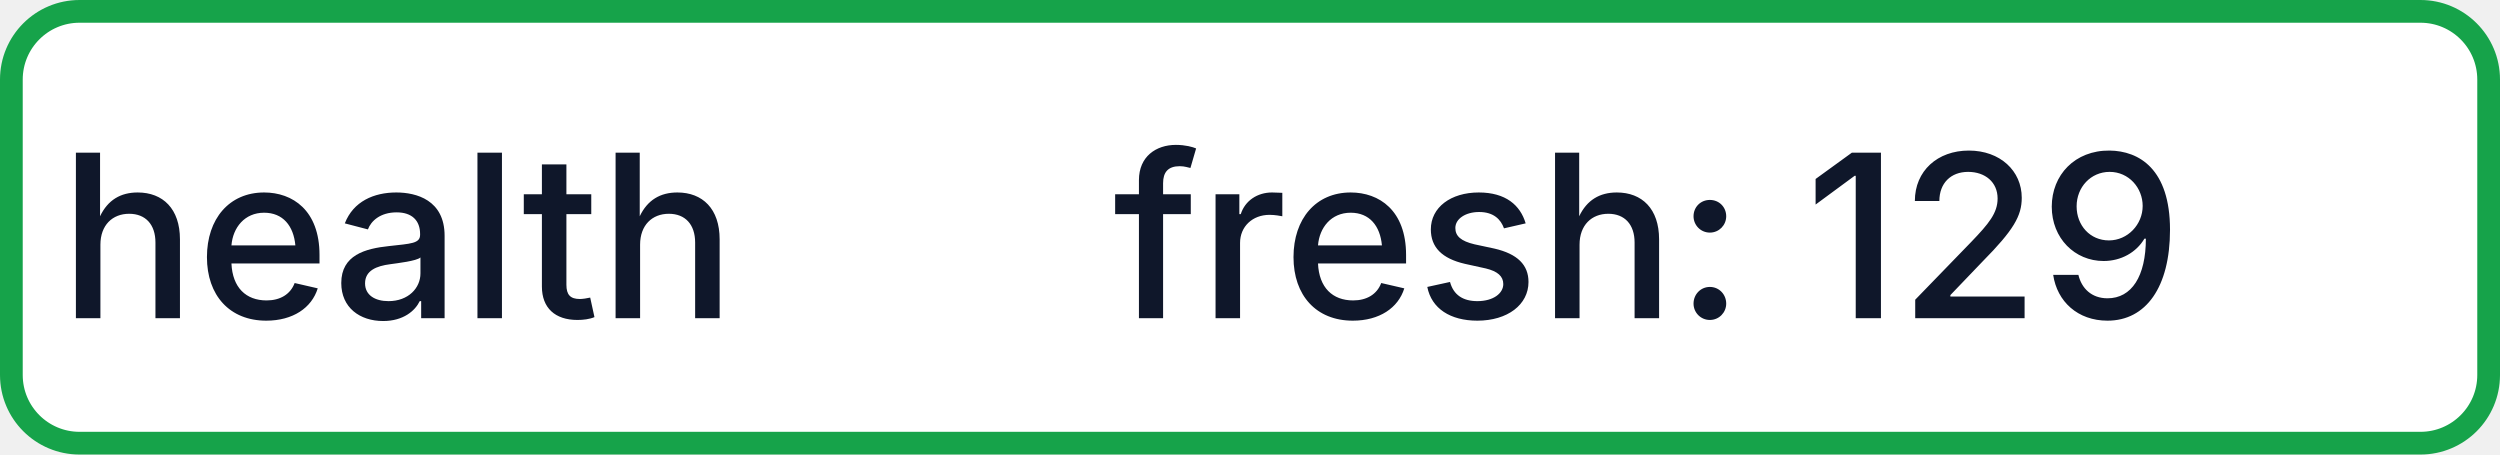
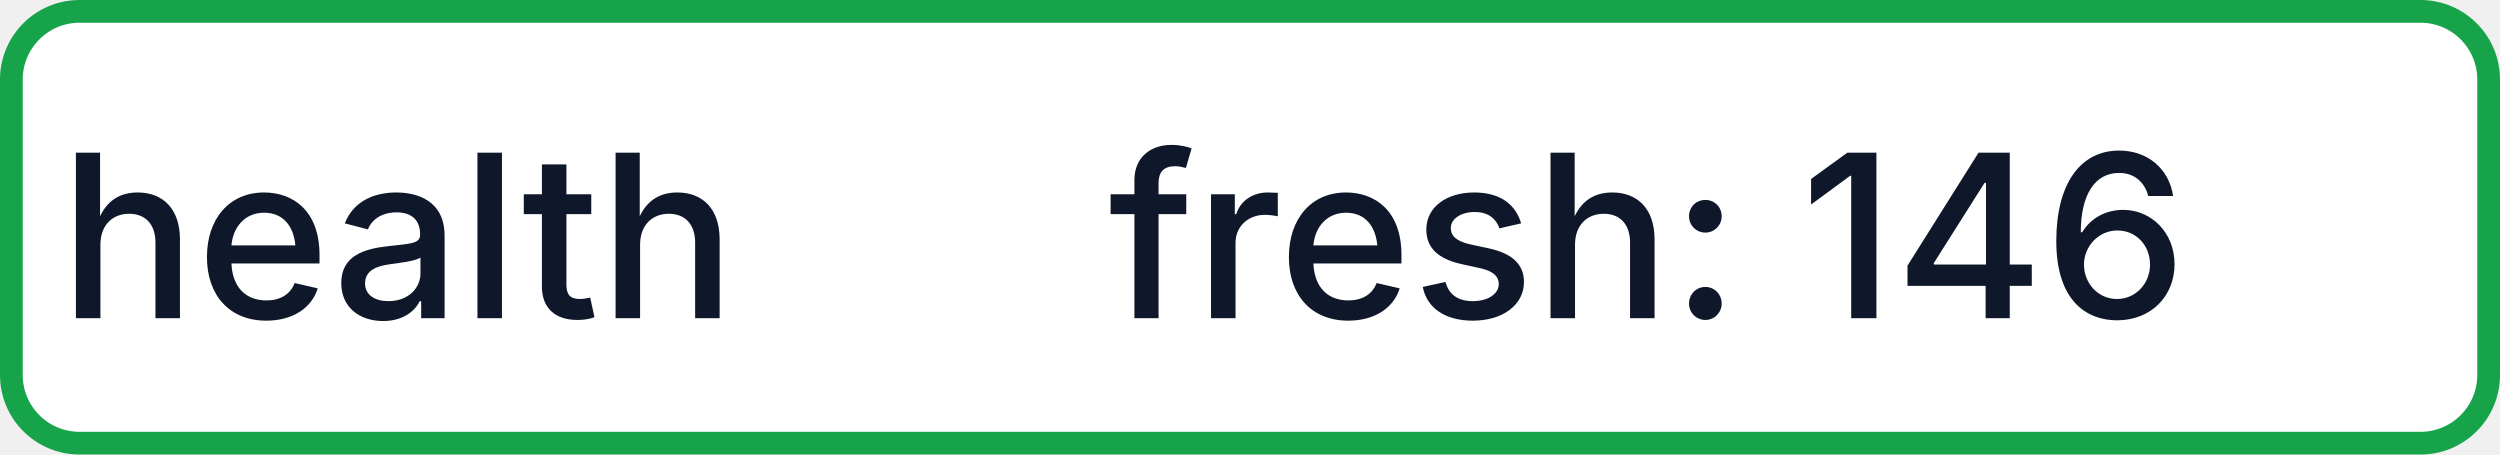
- <svg xmlns="http://www.w3.org/2000/svg" width="110" height="20" role="img" aria-label="health: fresh: 129">
+ <svg xmlns="http://www.w3.org/2000/svg" width="110" height="20" role="img" aria-label="health: fresh: 146">
  <rect x="0.5" y="0.5" width="109" height="19" rx="3" fill="#FFFFFF" stroke="#16A34A" stroke-width="1" />
  <g fill="#0F172A" text-anchor="middle" font-family="-apple-system,BlinkMacSystemFont,Segoe UI,sans-serif" font-size="10" font-weight="500">
    <text x="17.5" y="14">health</text>
-     <text x="72.5" y="14" textLength="68" lengthAdjust="spacingAndGlyphs">fresh: 129</text>
+     <text x="72.5" y="14" textLength="68" lengthAdjust="spacingAndGlyphs">fresh: 146</text>
  </g>
</svg>
